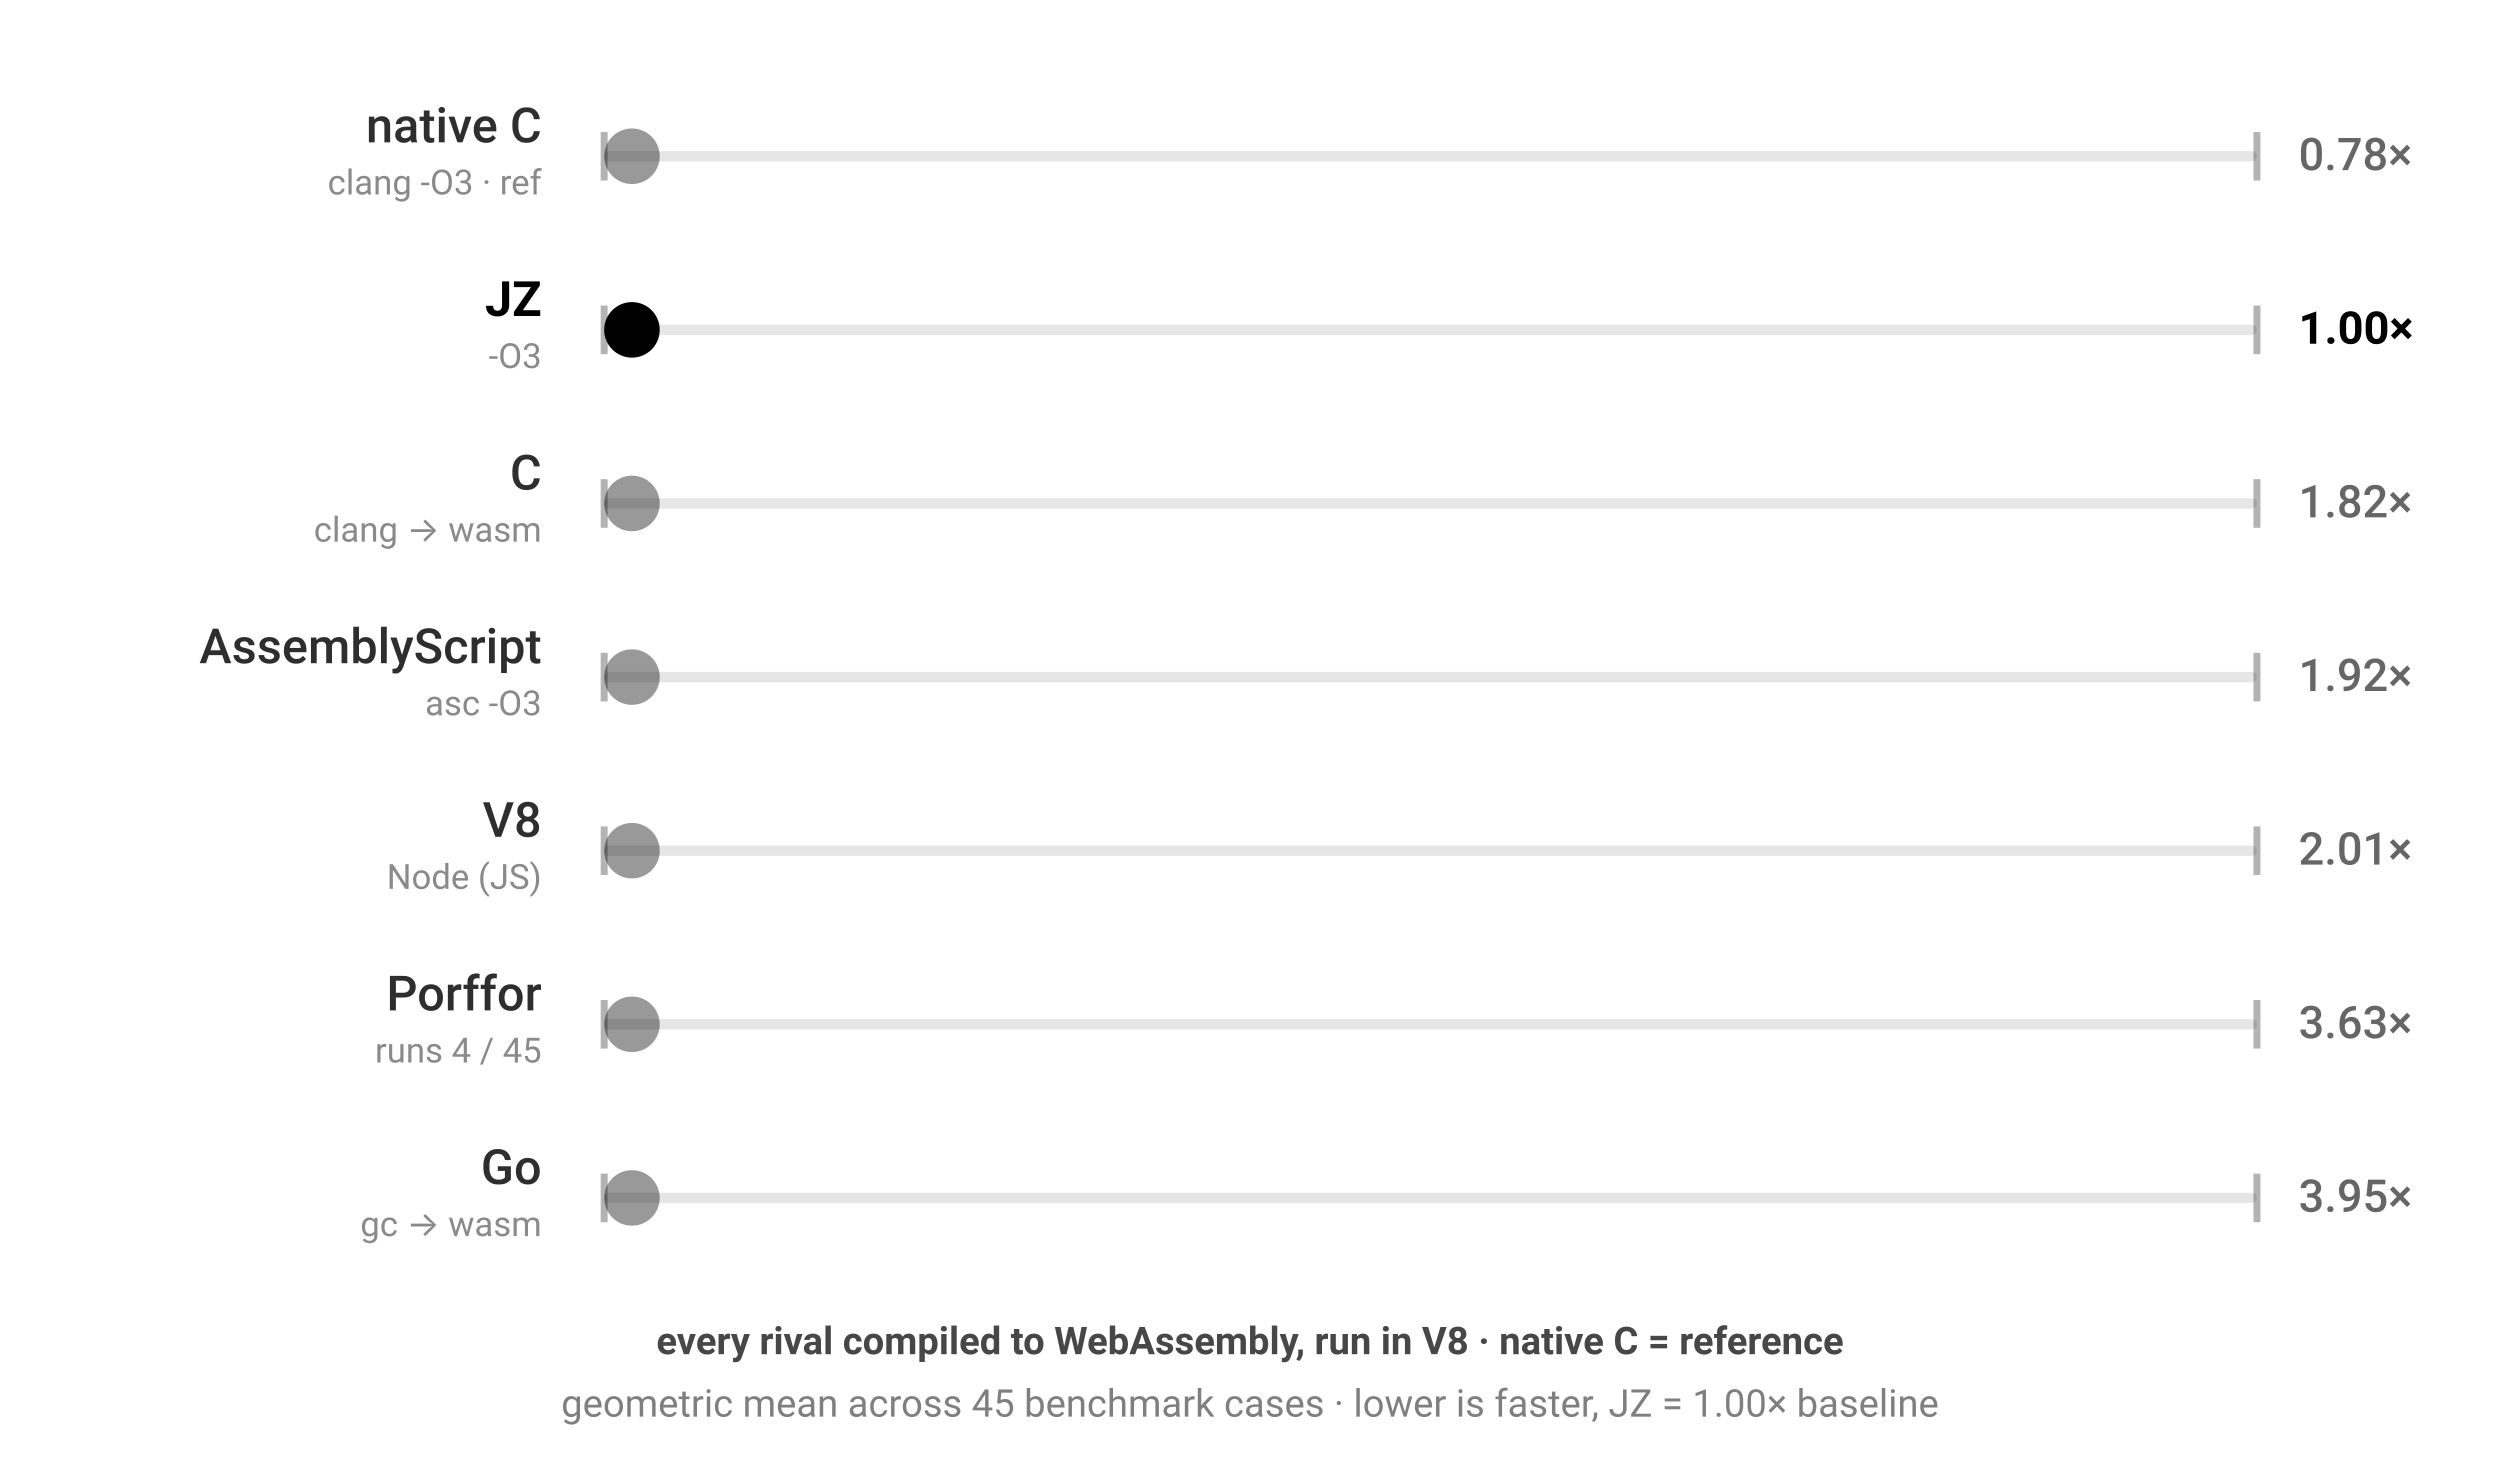
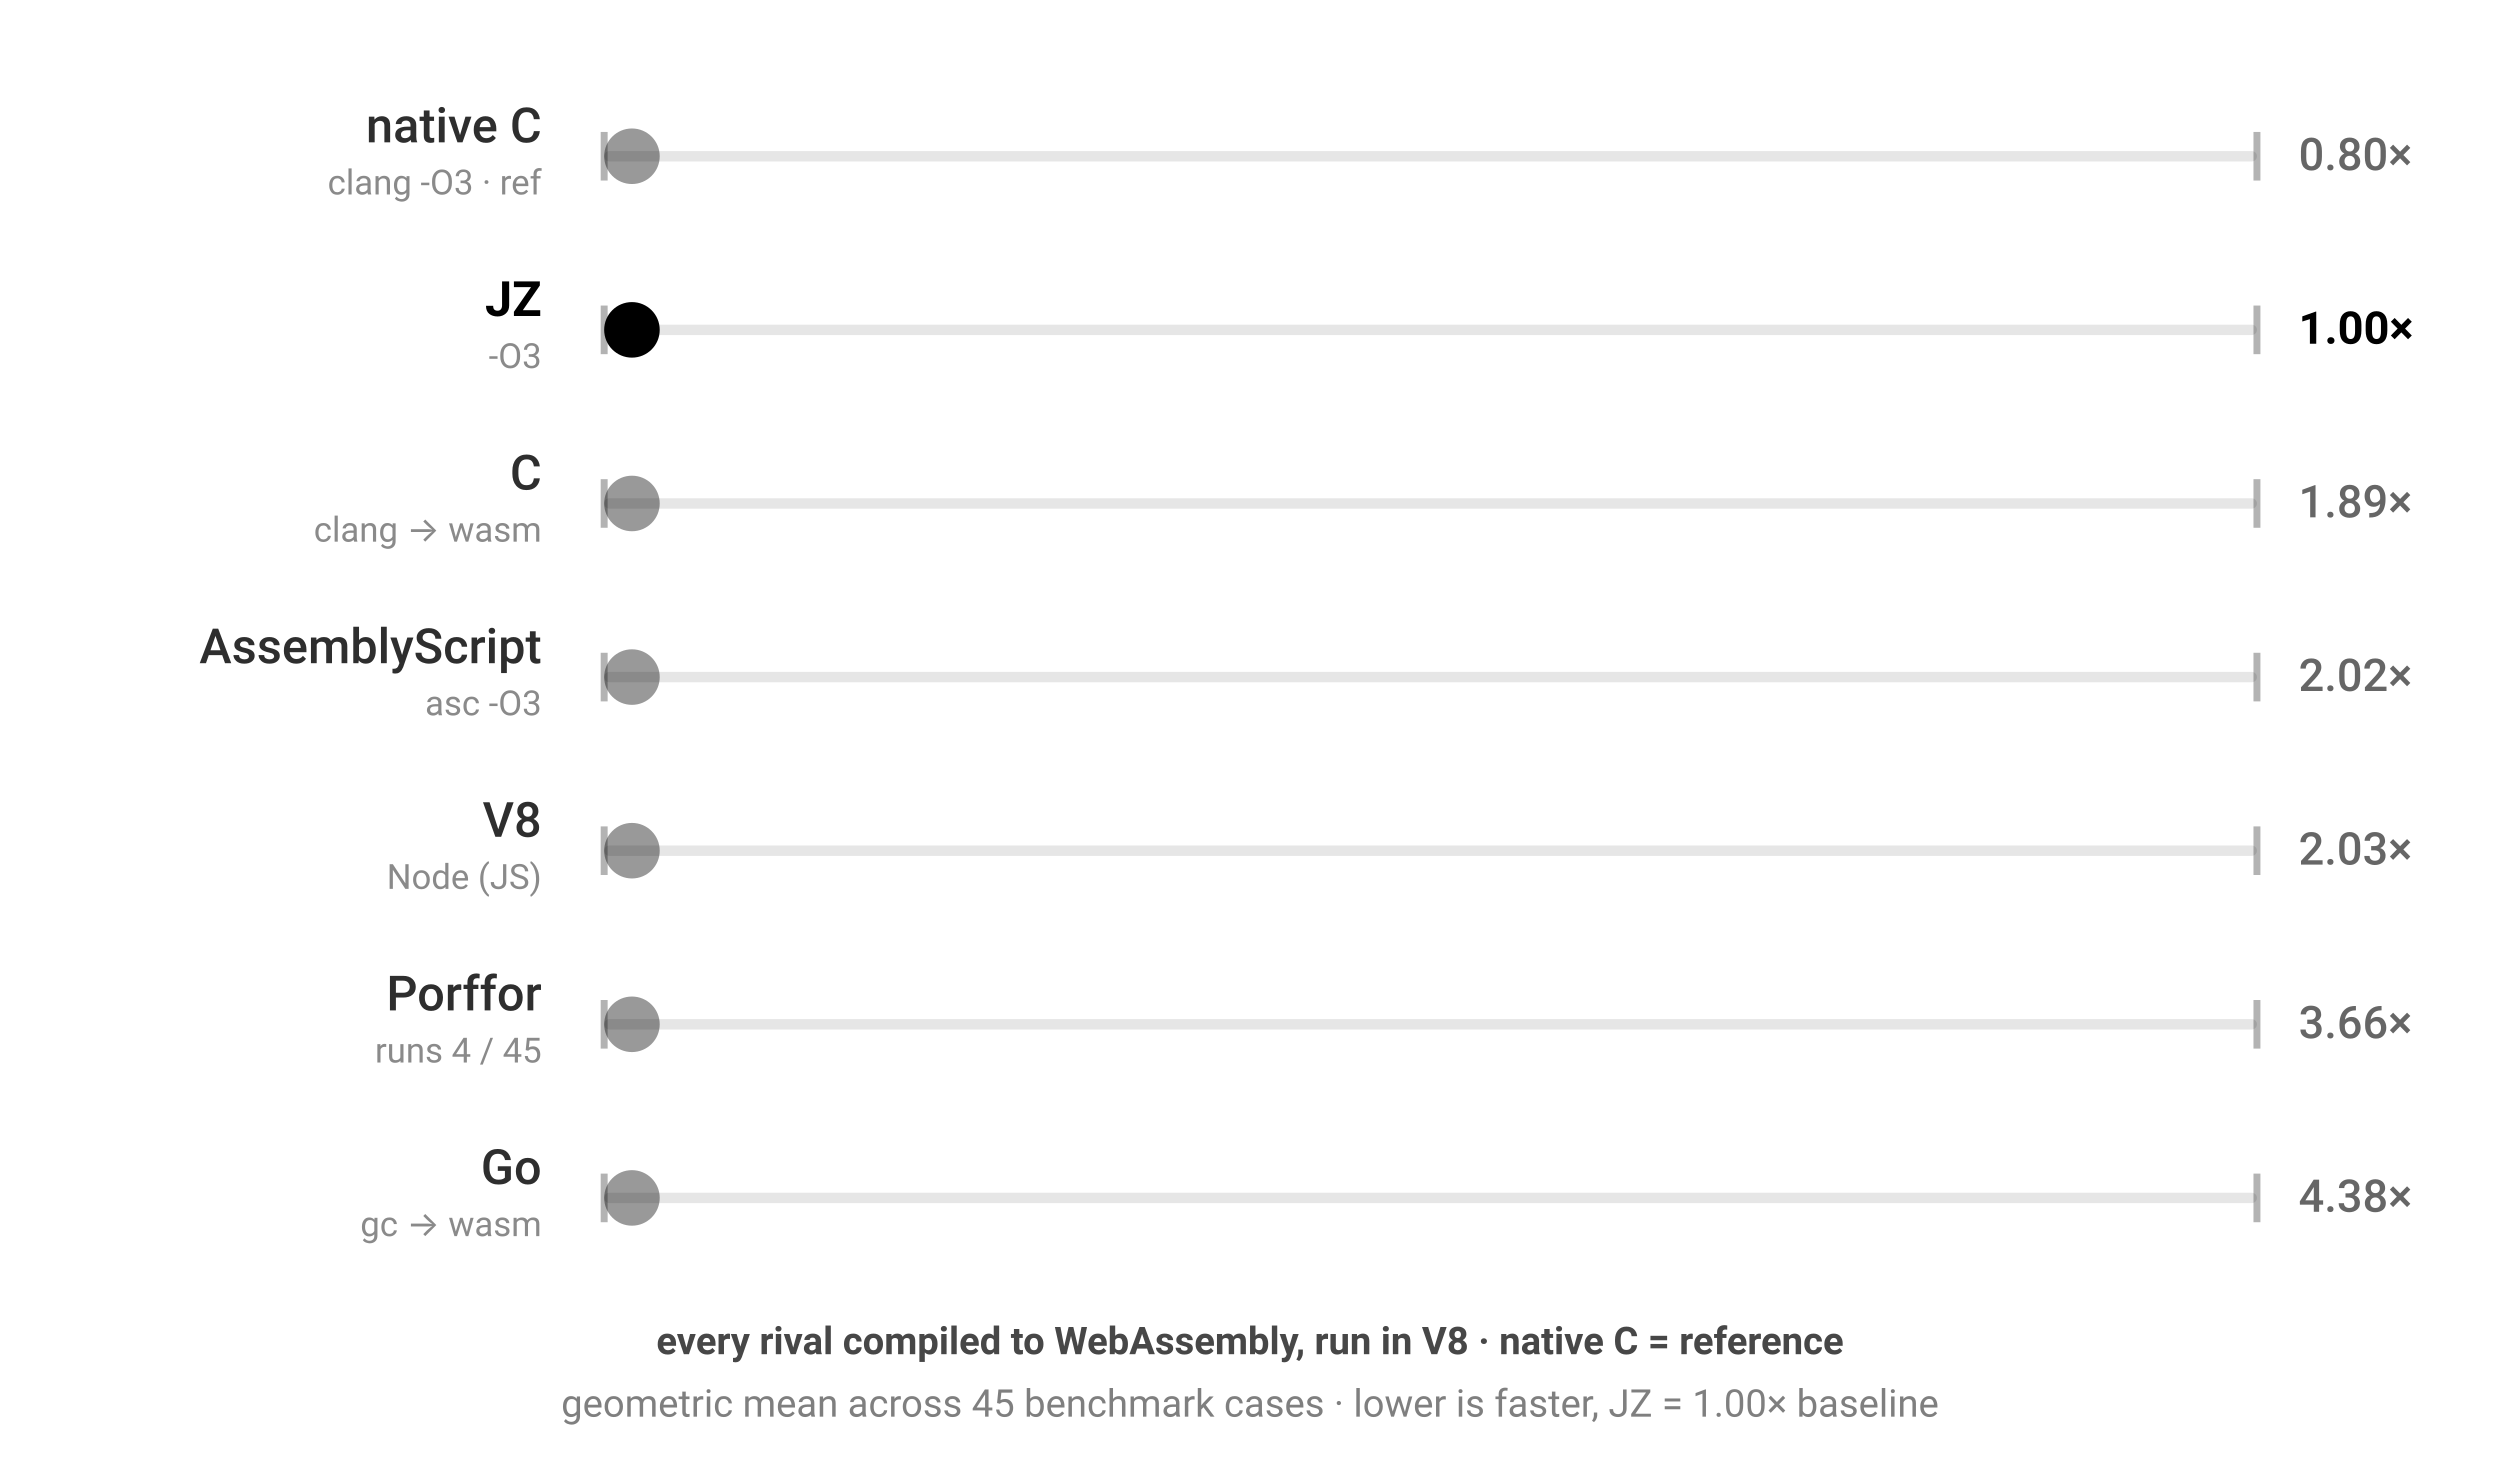
<svg xmlns="http://www.w3.org/2000/svg" viewBox="0 0 720 424" width="720" height="424" style="color-scheme:light dark" role="img" aria-label="JZ benchmark — every rival compiled to WebAssembly, run in V8 · native C = reference; geometric mean across 45 benchmark cases · lower is faster, JZ = 1.00× baseline; each ball's speed is proportional to that engine's geometric-mean runtime across the corpus">
  <g font-family="-apple-system,BlinkMacSystemFont,'Segoe UI',Roboto,sans-serif">
    <rect x="174" y="43.5" width="476" height="3" rx="1.5" fill="currentColor" fill-opacity="0.1" />
    <line x1="174" y1="38" x2="174" y2="52" stroke="currentColor" stroke-opacity="0.3" stroke-width="2" />
    <line x1="650" y1="38" x2="650" y2="52" stroke="currentColor" stroke-opacity="0.3" stroke-width="2" />
    <text x="156" y="41" text-anchor="end" font-size="14" font-weight="500" fill="currentColor" fill-opacity="0.82">native C</text>
    <text x="156" y="56" text-anchor="end" font-size="10" fill="currentColor" fill-opacity="0.46">clang -O3 · ref</text>
-     <text x="662" y="49" font-size="13" font-weight="500" fill="currentColor" fill-opacity="0.6">0.78×</text>
+     <text x="662" y="49" font-size="13" font-weight="500" fill="currentColor" fill-opacity="0.6">0.80×</text>
    <circle cx="182.0" cy="45" r="8" fill="currentColor" fill-opacity="0.4">
-       <animate attributeName="cx" dur="1.25s" repeatCount="indefinite" calcMode="linear" keyTimes="0;0.5;1" values="182.0;642.0;182.0" begin="-0.00s" />
+       <animate attributeName="cx" dur="1.287s" repeatCount="indefinite" calcMode="linear" keyTimes="0;0.5;1" values="182.0;642.0;182.0" begin="-0.00s" />
    </circle>
  </g>
  <g font-family="-apple-system,BlinkMacSystemFont,'Segoe UI',Roboto,sans-serif">
    <rect x="174" y="93.5" width="476" height="3" rx="1.5" fill="currentColor" fill-opacity="0.1" />
    <line x1="174" y1="88" x2="174" y2="102" stroke="currentColor" stroke-opacity="0.3" stroke-width="2" />
    <line x1="650" y1="88" x2="650" y2="102" stroke="currentColor" stroke-opacity="0.3" stroke-width="2" />
    <text x="156" y="91" text-anchor="end" font-size="14" font-weight="700" fill="currentColor" fill-opacity="1">JZ</text>
    <text x="156" y="106" text-anchor="end" font-size="10" fill="currentColor" fill-opacity="0.46">-O3</text>
    <text x="662" y="99" font-size="13" font-weight="700" fill="currentColor" fill-opacity="1">1.00×</text>
    <circle cx="182.0" cy="95" r="8" fill="currentColor" fill-opacity="1">
      <animate attributeName="cx" dur="1.6s" repeatCount="indefinite" calcMode="linear" keyTimes="0;0.5;1" values="182.0;642.0;182.0" begin="-0.41s" />
    </circle>
  </g>
  <g font-family="-apple-system,BlinkMacSystemFont,'Segoe UI',Roboto,sans-serif">
    <rect x="174" y="143.5" width="476" height="3" rx="1.5" fill="currentColor" fill-opacity="0.1" />
    <line x1="174" y1="138" x2="174" y2="152" stroke="currentColor" stroke-opacity="0.3" stroke-width="2" />
    <line x1="650" y1="138" x2="650" y2="152" stroke="currentColor" stroke-opacity="0.3" stroke-width="2" />
    <text x="156" y="141" text-anchor="end" font-size="14" font-weight="500" fill="currentColor" fill-opacity="0.82">C</text>
    <text x="156" y="156" text-anchor="end" font-size="10" fill="currentColor" fill-opacity="0.46">clang → wasm</text>
-     <text x="662" y="149" font-size="13" font-weight="500" fill="currentColor" fill-opacity="0.6">1.82×</text>
+     <text x="662" y="149" font-size="13" font-weight="500" fill="currentColor" fill-opacity="0.6">1.89×</text>
    <circle cx="182.0" cy="145" r="8" fill="currentColor" fill-opacity="0.4">
-       <animate attributeName="cx" dur="2.905s" repeatCount="indefinite" calcMode="linear" keyTimes="0;0.5;1" values="182.0;642.0;182.0" begin="-0.82s" />
+       <animate attributeName="cx" dur="3.019s" repeatCount="indefinite" calcMode="linear" keyTimes="0;0.5;1" values="182.0;642.0;182.0" begin="-0.82s" />
    </circle>
  </g>
  <g font-family="-apple-system,BlinkMacSystemFont,'Segoe UI',Roboto,sans-serif">
    <rect x="174" y="193.5" width="476" height="3" rx="1.5" fill="currentColor" fill-opacity="0.1" />
    <line x1="174" y1="188" x2="174" y2="202" stroke="currentColor" stroke-opacity="0.3" stroke-width="2" />
    <line x1="650" y1="188" x2="650" y2="202" stroke="currentColor" stroke-opacity="0.3" stroke-width="2" />
    <text x="156" y="191" text-anchor="end" font-size="14" font-weight="500" fill="currentColor" fill-opacity="0.82">AssemblyScript</text>
    <text x="156" y="206" text-anchor="end" font-size="10" fill="currentColor" fill-opacity="0.46">asc -O3</text>
-     <text x="662" y="199" font-size="13" font-weight="500" fill="currentColor" fill-opacity="0.6">1.92×</text>
+     <text x="662" y="199" font-size="13" font-weight="500" fill="currentColor" fill-opacity="0.6">2.02×</text>
    <circle cx="182.0" cy="195" r="8" fill="currentColor" fill-opacity="0.4">
-       <animate attributeName="cx" dur="3.076s" repeatCount="indefinite" calcMode="linear" keyTimes="0;0.5;1" values="182.0;642.0;182.0" begin="-1.23s" />
+       <animate attributeName="cx" dur="3.23s" repeatCount="indefinite" calcMode="linear" keyTimes="0;0.5;1" values="182.0;642.0;182.0" begin="-1.23s" />
    </circle>
  </g>
  <g font-family="-apple-system,BlinkMacSystemFont,'Segoe UI',Roboto,sans-serif">
    <rect x="174" y="243.5" width="476" height="3" rx="1.5" fill="currentColor" fill-opacity="0.1" />
    <line x1="174" y1="238" x2="174" y2="252" stroke="currentColor" stroke-opacity="0.3" stroke-width="2" />
    <line x1="650" y1="238" x2="650" y2="252" stroke="currentColor" stroke-opacity="0.3" stroke-width="2" />
    <text x="156" y="241" text-anchor="end" font-size="14" font-weight="500" fill="currentColor" fill-opacity="0.82">V8</text>
    <text x="156" y="256" text-anchor="end" font-size="10" fill="currentColor" fill-opacity="0.46">Node (JS)</text>
-     <text x="662" y="249" font-size="13" font-weight="500" fill="currentColor" fill-opacity="0.6">2.01×</text>
+     <text x="662" y="249" font-size="13" font-weight="500" fill="currentColor" fill-opacity="0.6">2.03×</text>
    <circle cx="182.0" cy="245" r="8" fill="currentColor" fill-opacity="0.4">
-       <animate attributeName="cx" dur="3.212s" repeatCount="indefinite" calcMode="linear" keyTimes="0;0.5;1" values="182.0;642.0;182.0" begin="-1.64s" />
+       <animate attributeName="cx" dur="3.243s" repeatCount="indefinite" calcMode="linear" keyTimes="0;0.5;1" values="182.0;642.0;182.0" begin="-1.64s" />
    </circle>
  </g>
  <g font-family="-apple-system,BlinkMacSystemFont,'Segoe UI',Roboto,sans-serif">
    <rect x="174" y="293.5" width="476" height="3" rx="1.5" fill="currentColor" fill-opacity="0.1" />
    <line x1="174" y1="288" x2="174" y2="302" stroke="currentColor" stroke-opacity="0.3" stroke-width="2" />
    <line x1="650" y1="288" x2="650" y2="302" stroke="currentColor" stroke-opacity="0.3" stroke-width="2" />
    <text x="156" y="291" text-anchor="end" font-size="14" font-weight="500" fill="currentColor" fill-opacity="0.82">Porffor</text>
    <text x="156" y="306" text-anchor="end" font-size="10" fill="currentColor" fill-opacity="0.46">runs 4 / 45</text>
-     <text x="662" y="299" font-size="13" font-weight="500" fill="currentColor" fill-opacity="0.6">3.63×</text>
+     <text x="662" y="299" font-size="13" font-weight="500" fill="currentColor" fill-opacity="0.6">3.66×</text>
    <circle cx="182.0" cy="295" r="8" fill="currentColor" fill-opacity="0.4">
-       <animate attributeName="cx" dur="5.806s" repeatCount="indefinite" calcMode="linear" keyTimes="0;0.5;1" values="182.0;642.0;182.0" begin="-2.05s" />
+       <animate attributeName="cx" dur="5.849s" repeatCount="indefinite" calcMode="linear" keyTimes="0;0.5;1" values="182.0;642.0;182.0" begin="-2.05s" />
    </circle>
  </g>
  <g font-family="-apple-system,BlinkMacSystemFont,'Segoe UI',Roboto,sans-serif">
    <rect x="174" y="343.5" width="476" height="3" rx="1.5" fill="currentColor" fill-opacity="0.1" />
    <line x1="174" y1="338" x2="174" y2="352" stroke="currentColor" stroke-opacity="0.3" stroke-width="2" />
    <line x1="650" y1="338" x2="650" y2="352" stroke="currentColor" stroke-opacity="0.3" stroke-width="2" />
    <text x="156" y="341" text-anchor="end" font-size="14" font-weight="500" fill="currentColor" fill-opacity="0.82">Go</text>
    <text x="156" y="356" text-anchor="end" font-size="10" fill="currentColor" fill-opacity="0.46">gc → wasm</text>
-     <text x="662" y="349" font-size="13" font-weight="500" fill="currentColor" fill-opacity="0.6">3.95×</text>
+     <text x="662" y="349" font-size="13" font-weight="500" fill="currentColor" fill-opacity="0.6">4.38×</text>
    <circle cx="182.0" cy="345" r="8" fill="currentColor" fill-opacity="0.4">
-       <animate attributeName="cx" dur="6.319s" repeatCount="indefinite" calcMode="linear" keyTimes="0;0.5;1" values="182.0;642.0;182.0" begin="-2.46s" />
+       <animate attributeName="cx" dur="7.007s" repeatCount="indefinite" calcMode="linear" keyTimes="0;0.5;1" values="182.0;642.0;182.0" begin="-2.46s" />
    </circle>
  </g>
  <text x="360" y="390" text-anchor="middle" font-family="-apple-system,BlinkMacSystemFont,'Segoe UI',Roboto,sans-serif" font-size="11" font-weight="600" fill="currentColor" fill-opacity="0.72">every rival compiled to WebAssembly, run in V8 · native C = reference</text>
  <text x="360" y="408" text-anchor="middle" font-family="-apple-system,BlinkMacSystemFont,'Segoe UI',Roboto,sans-serif" font-size="11" fill="currentColor" fill-opacity="0.5">geometric mean across 45 benchmark cases · lower is faster, JZ = 1.00× baseline</text>
</svg>
